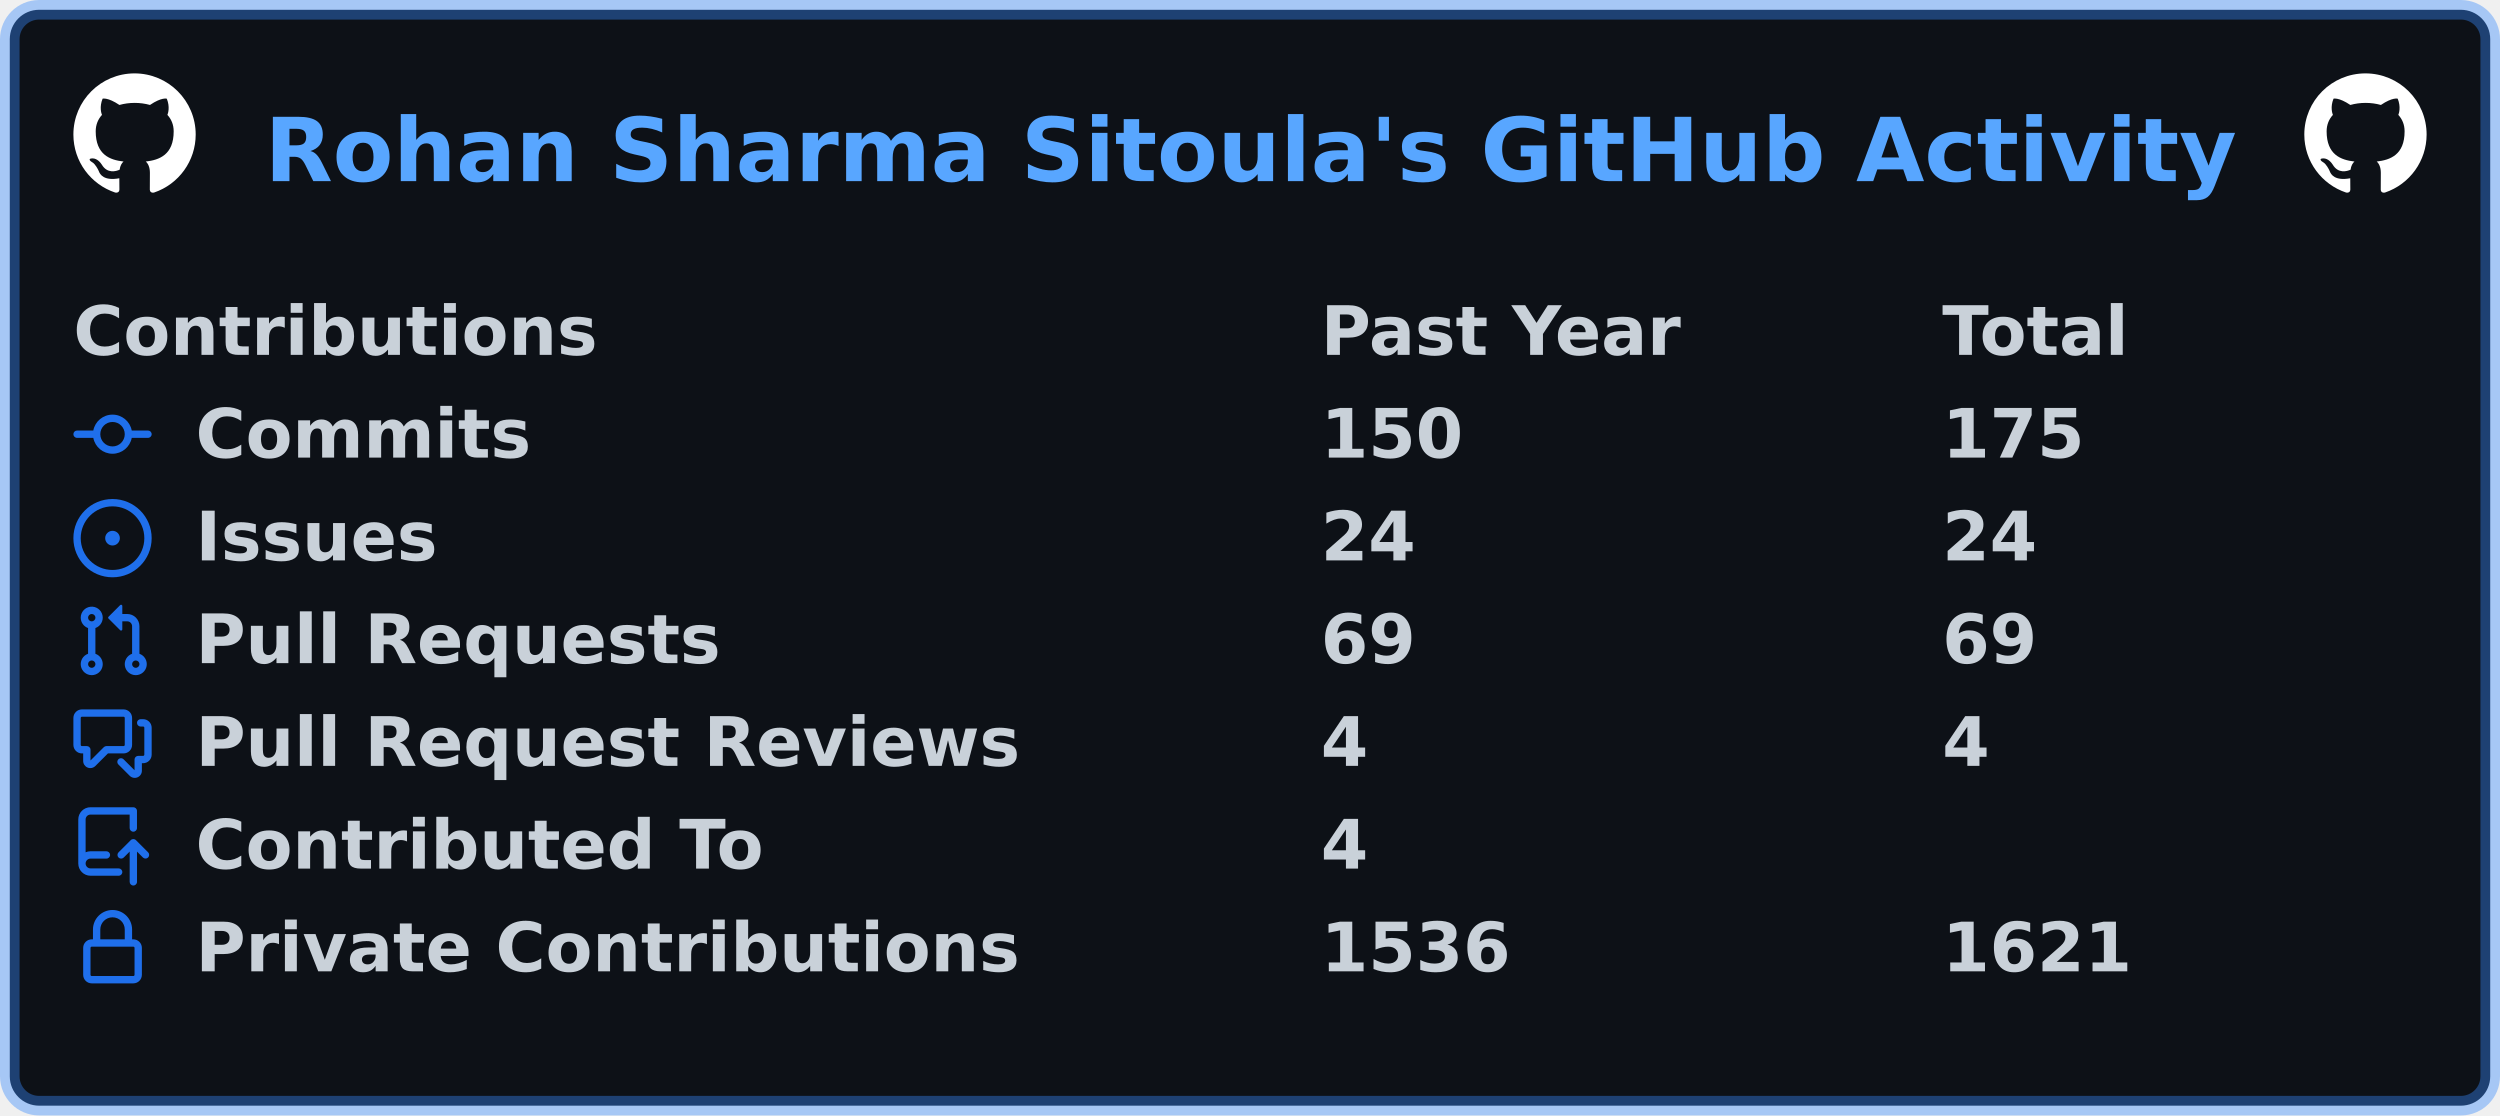
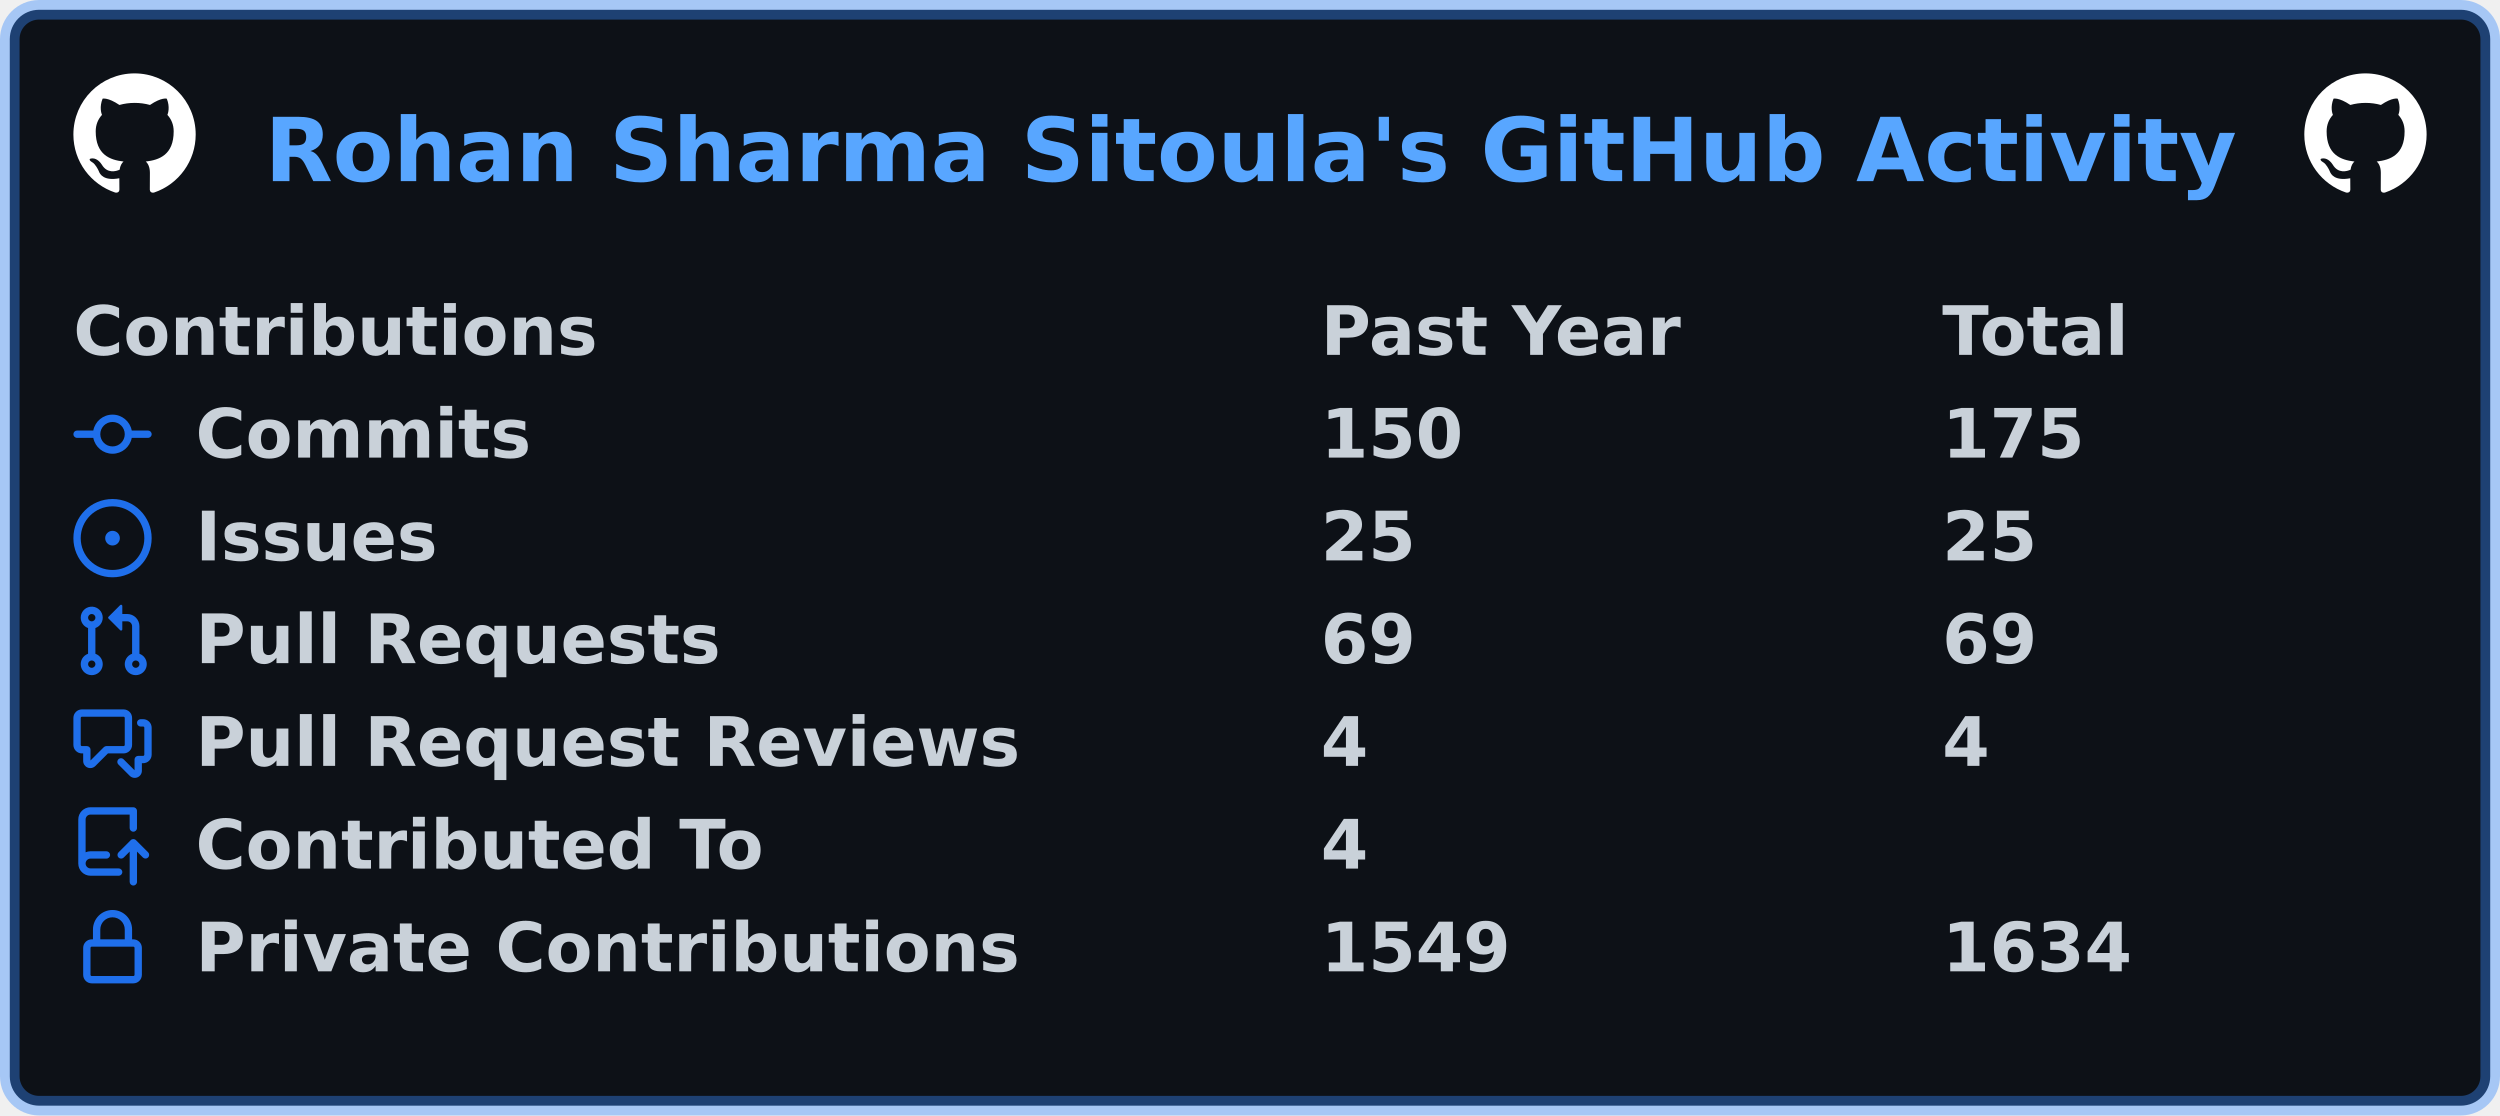
<svg xmlns="http://www.w3.org/2000/svg" width="511" height="228" viewBox="0 0 511 228" lang="en" xml:lang="en">
  <rect x="2" y="2" stroke-width="4" rx="6" width="507" height="224" stroke="rgba(56,139,253,0.4)" fill="#0d1117" />
  <g font-weight="600" font-size="110pt" font-family="Verdana,Geneva,DejaVu Sans,sans-serif" text-rendering="geometricPrecision">
    <text x="440" y="301" lengthAdjust="spacingAndGlyphs" textLength="3266" transform="scale(0.123)" fill="#58a6ff">Rohan Sharma Sitoula's GitHub Activity</text>
    <svg x="15" y="15" width="25" height="25" viewBox="0 0 16 16">
      <path fill="#ffffff" fill-rule="evenodd" d="M8 0C3.58 0 0 3.58 0 8c0 3.54 2.29 6.53 5.47 7.59.4.07.55-.17.55-.38 0-.19-.01-.82-.01-1.49-2.01.37-2.53-.49-2.69-.94-.09-.23-.48-.94-.82-1.13-.28-.15-.68-.52-.01-.53.63-.01 1.08.58 1.23.82.72 1.21 1.87.87 2.33.66.07-.52.28-.87.51-1.07-1.78-.2-3.64-.89-3.64-3.95 0-.87.31-1.59.82-2.15-.08-.2-.36-1.02.08-2.12 0 0 .67-.21 2.2.82.64-.18 1.32-.27 2-.27.68 0 1.36.09 2 .27 1.53-1.04 2.2-.82 2.2-.82.44 1.1.16 1.92.08 2.12.51.56.82 1.27.82 2.15 0 3.07-1.87 3.75-3.65 3.95.29.25.54.73.54 1.48 0 1.07-.01 1.93-.01 2.2 0 .21.15.46.55.38A8.013 8.013 0 0016 8c0-4.42-3.58-8-8-8z" />
    </svg>
    <svg x="471" y="15" width="25" height="25" viewBox="0 0 16 16">
      <path fill="#ffffff" fill-rule="evenodd" d="M8 0C3.58 0 0 3.58 0 8c0 3.54 2.29 6.53 5.47 7.59.4.07.55-.17.55-.38 0-.19-.01-.82-.01-1.49-2.01.37-2.53-.49-2.69-.94-.09-.23-.48-.94-.82-1.13-.28-.15-.68-.52-.01-.53.63-.01 1.08.58 1.23.82.72 1.21 1.87.87 2.33.66.07-.52.28-.87.51-1.07-1.78-.2-3.64-.89-3.64-3.95 0-.87.31-1.59.82-2.15-.08-.2-.36-1.02.08-2.12 0 0 .67-.21 2.2.82.64-.18 1.32-.27 2-.27.68 0 1.36.09 2 .27 1.53-1.04 2.2-.82 2.2-.82.44 1.1.16 1.92.08 2.12.51.56.82 1.27.82 2.15 0 3.07-1.87 3.75-3.65 3.95.29.25.54.73.54 1.48 0 1.07-.01 1.93-.01 2.2 0 .21.15.46.55.38A8.013 8.013 0 0016 8c0-4.42-3.58-8-8-8z" />
    </svg>
    <g transform="translate(0, 60)" fill="#c9d1d9">
      <g transform="translate(15, 0)">
        <g transform="scale(0.095)">
          <text x="0" y="132" textLength="1112" lengthAdjust="spacingAndGlyphs">Contributions</text>
          <text x="2684" y="132" textLength="774" lengthAdjust="spacingAndGlyphs">Past Year</text>
          <text x="4021" y="132" textLength="414" lengthAdjust="spacingAndGlyphs">Total</text>
        </g>
      </g>
      <g transform="translate(15, 21)">
        <path fill="#1f6feb" fill-rule="evenodd" d="M10.5 7.75a2.5 2.5 0 11-5 0 2.5 2.5 0 015 0zm1.43.75a4.002 4.002 0 01-7.86 0H.75a.75.75 0 110-1.5h3.32a4.001 4.001 0 017.86 0h3.32a.75.75 0 110 1.5h-3.32z" />
        <g transform="scale(0.095)">
          <text lengthAdjust="spacingAndGlyphs" textLength="734" x="263" y="132">Commits</text>
          <text lengthAdjust="spacingAndGlyphs" textLength="315" x="2684" y="132">150</text>
          <text lengthAdjust="spacingAndGlyphs" textLength="315" x="4021" y="132">175</text>
        </g>
      </g>
      <g transform="translate(15, 42)">
        <path fill="#1f6feb" d="M8 9.5a1.5 1.5 0 100-3 1.5 1.5 0 000 3z" />
        <path fill="#1f6feb" fill-rule="evenodd" d="M8 0a8 8 0 100 16A8 8 0 008 0zM1.5 8a6.5 6.5 0 1113 0 6.5 6.5 0 01-13 0z" />
        <g transform="scale(0.095)">
          <text lengthAdjust="spacingAndGlyphs" textLength="512" x="263" y="132">Issues</text>
-           <text lengthAdjust="spacingAndGlyphs" textLength="210" x="2684" y="132">24</text>
-           <text lengthAdjust="spacingAndGlyphs" textLength="210" x="4021" y="132">24</text>
+           <text lengthAdjust="spacingAndGlyphs" textLength="210" x="2684" y="132">25</text>
+           <text lengthAdjust="spacingAndGlyphs" textLength="210" x="4021" y="132">25</text>
        </g>
      </g>
      <g transform="translate(15, 63)">
        <path fill="#1f6feb" fill-rule="evenodd" d="M7.177 3.073L9.573.677A.25.25 0 0110 .854v4.792a.25.25 0 01-.427.177L7.177 3.427a.25.25 0 010-.354zM3.75 2.5a.75.75 0 100 1.5.75.75 0 000-1.5zm-2.25.75a2.25 2.25 0 113 2.122v5.256a2.251 2.251 0 11-1.5 0V5.372A2.25 2.25 0 011.5 3.25zM11 2.5h-1V4h1a1 1 0 011 1v5.628a2.251 2.251 0 101.5 0V5A2.5 2.5 0 0011 2.5zm1 10.25a.75.75 0 111.5 0 .75.75 0 01-1.5 0zM3.75 12a.75.75 0 100 1.5.75.75 0 000-1.5z" />
        <g transform="scale(0.095)">
          <text lengthAdjust="spacingAndGlyphs" textLength="1113" x="263" y="132">Pull Requests</text>
          <text lengthAdjust="spacingAndGlyphs" textLength="210" x="2684" y="132">69</text>
          <text lengthAdjust="spacingAndGlyphs" textLength="210" x="4021" y="132">69</text>
        </g>
      </g>
      <g transform="translate(15, 84)">
        <path fill="#1f6feb" fill-rule="evenodd" d="M1.5 2.75a.25.25 0 01.25-.25h8.5a.25.25 0 01.25.25v5.5a.25.25 0 01-.25.25h-3.5a.75.75 0 00-.53.22L3.5 11.44V9.25a.75.75 0 00-.75-.75h-1a.25.25 0 01-.25-.25v-5.5zM1.75 1A1.75 1.75 0 000 2.75v5.5C0 9.216.784 10 1.75 10H2v1.543a1.457 1.457 0 002.487 1.03L7.061 10h3.189A1.75 1.75 0 0012 8.25v-5.5A1.75 1.75 0 0010.25 1h-8.5zM14.5 4.75a.25.25 0 00-.25-.25h-.5a.75.75 0 110-1.5h.5c.966 0 1.75.784 1.75 1.75v5.5A1.75 1.75 0 0114.25 12H14v1.543a1.457 1.457 0 01-2.487 1.03L9.22 12.28a.75.75 0 111.06-1.06l2.22 2.22v-2.19a.75.75 0 01.75-.75h1a.25.25 0 00.25-.25v-5.5z" />
        <g transform="scale(0.095)">
          <text lengthAdjust="spacingAndGlyphs" textLength="1762" x="263" y="132">Pull Request Reviews</text>
          <text lengthAdjust="spacingAndGlyphs" textLength="105" x="2684" y="132">4</text>
          <text lengthAdjust="spacingAndGlyphs" textLength="105" x="4021" y="132">4</text>
        </g>
      </g>
      <g transform="translate(15, 105)">
        <path fill="#1f6feb" fill-rule="evenodd" d="M1 2.5A2.5 2.5 0 013.5 0h8.75a.75.75 0 01.75.75v3.5a.75.75 0 01-1.5 0V1.5h-8a1 1 0 00-1 1v6.708A2.492 2.492 0 013.5 9h3.25a.75.75 0 010 1.5H3.5a1 1 0 100 2h5.75a.75.75 0 010 1.5H3.5A2.5 2.5 0 011 11.5v-9zm13.23 7.79a.75.75 0 001.06-1.06l-2.505-2.505a.75.75 0 00-1.06 0L9.22 9.229a.75.75 0 001.06 1.061l1.225-1.224v6.184a.75.75 0 001.5 0V9.066l1.224 1.224z" />
        <g transform="scale(0.095)">
          <text lengthAdjust="spacingAndGlyphs" textLength="1234" x="263" y="132">Contributed To</text>
          <text lengthAdjust="spacingAndGlyphs" textLength="105" x="2684" y="132">4</text>
        </g>
      </g>
      <g transform="translate(15, 126)">
        <path fill="#1f6feb" fill-rule="evenodd" d="M4 4v2h-.25A1.75 1.75 0 002 7.75v5.5c0 .966.784 1.75 1.75 1.75h8.5A1.75 1.75 0 0014 13.25v-5.5A1.75 1.75 0 0012.25 6H12V4a4 4 0 10-8 0zm6.5 2V4a2.5 2.5 0 00-5 0v2h5zM12 7.5h.25a.25.25 0 01.25.25v5.5a.25.25 0 01-.25.25h-8.5a.25.25 0 01-.25-.25v-5.5a.25.25 0 01.25-.25H12z" />
        <g transform="scale(0.095)">
          <text lengthAdjust="spacingAndGlyphs" textLength="1742" x="263" y="132">Private Contributions</text>
-           <text lengthAdjust="spacingAndGlyphs" textLength="420" x="2684" y="132">1536</text>
-           <text lengthAdjust="spacingAndGlyphs" textLength="420" x="4021" y="132">1621</text>
+           <text lengthAdjust="spacingAndGlyphs" textLength="420" x="2684" y="132">1549</text>
+           <text lengthAdjust="spacingAndGlyphs" textLength="420" x="4021" y="132">1634</text>
        </g>
      </g>
    </g>
  </g>
</svg>
